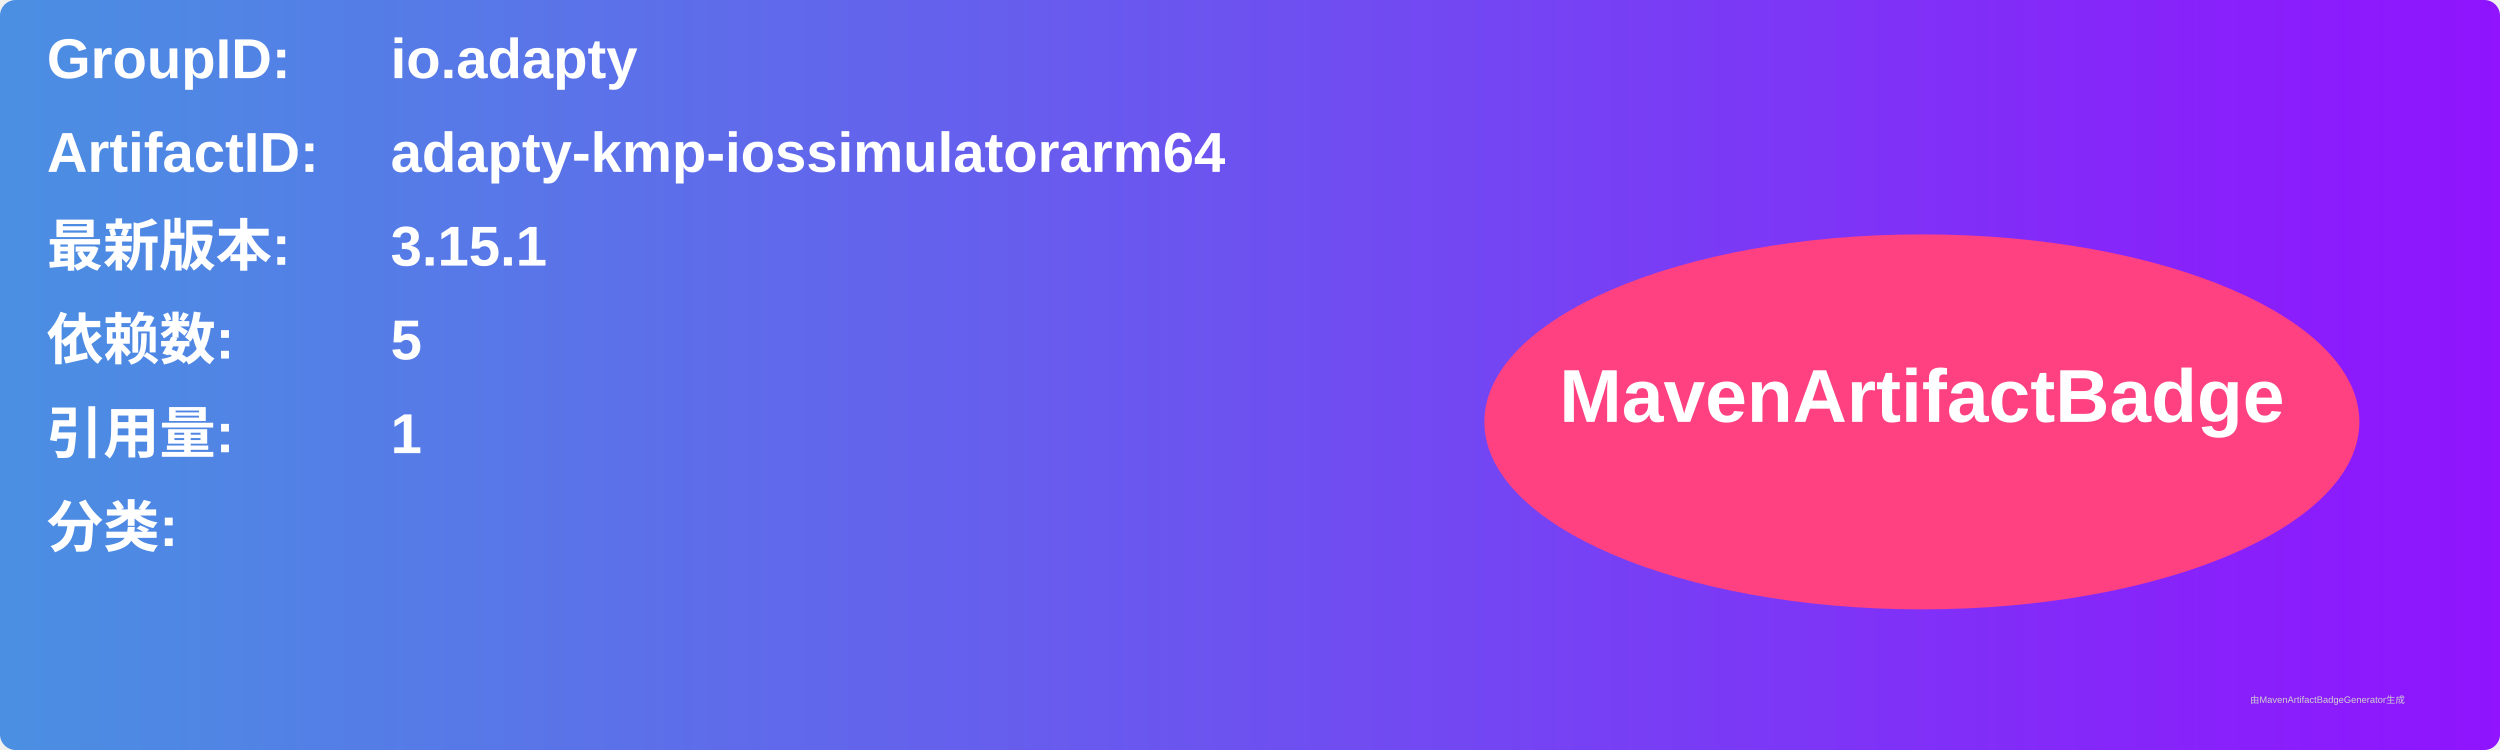
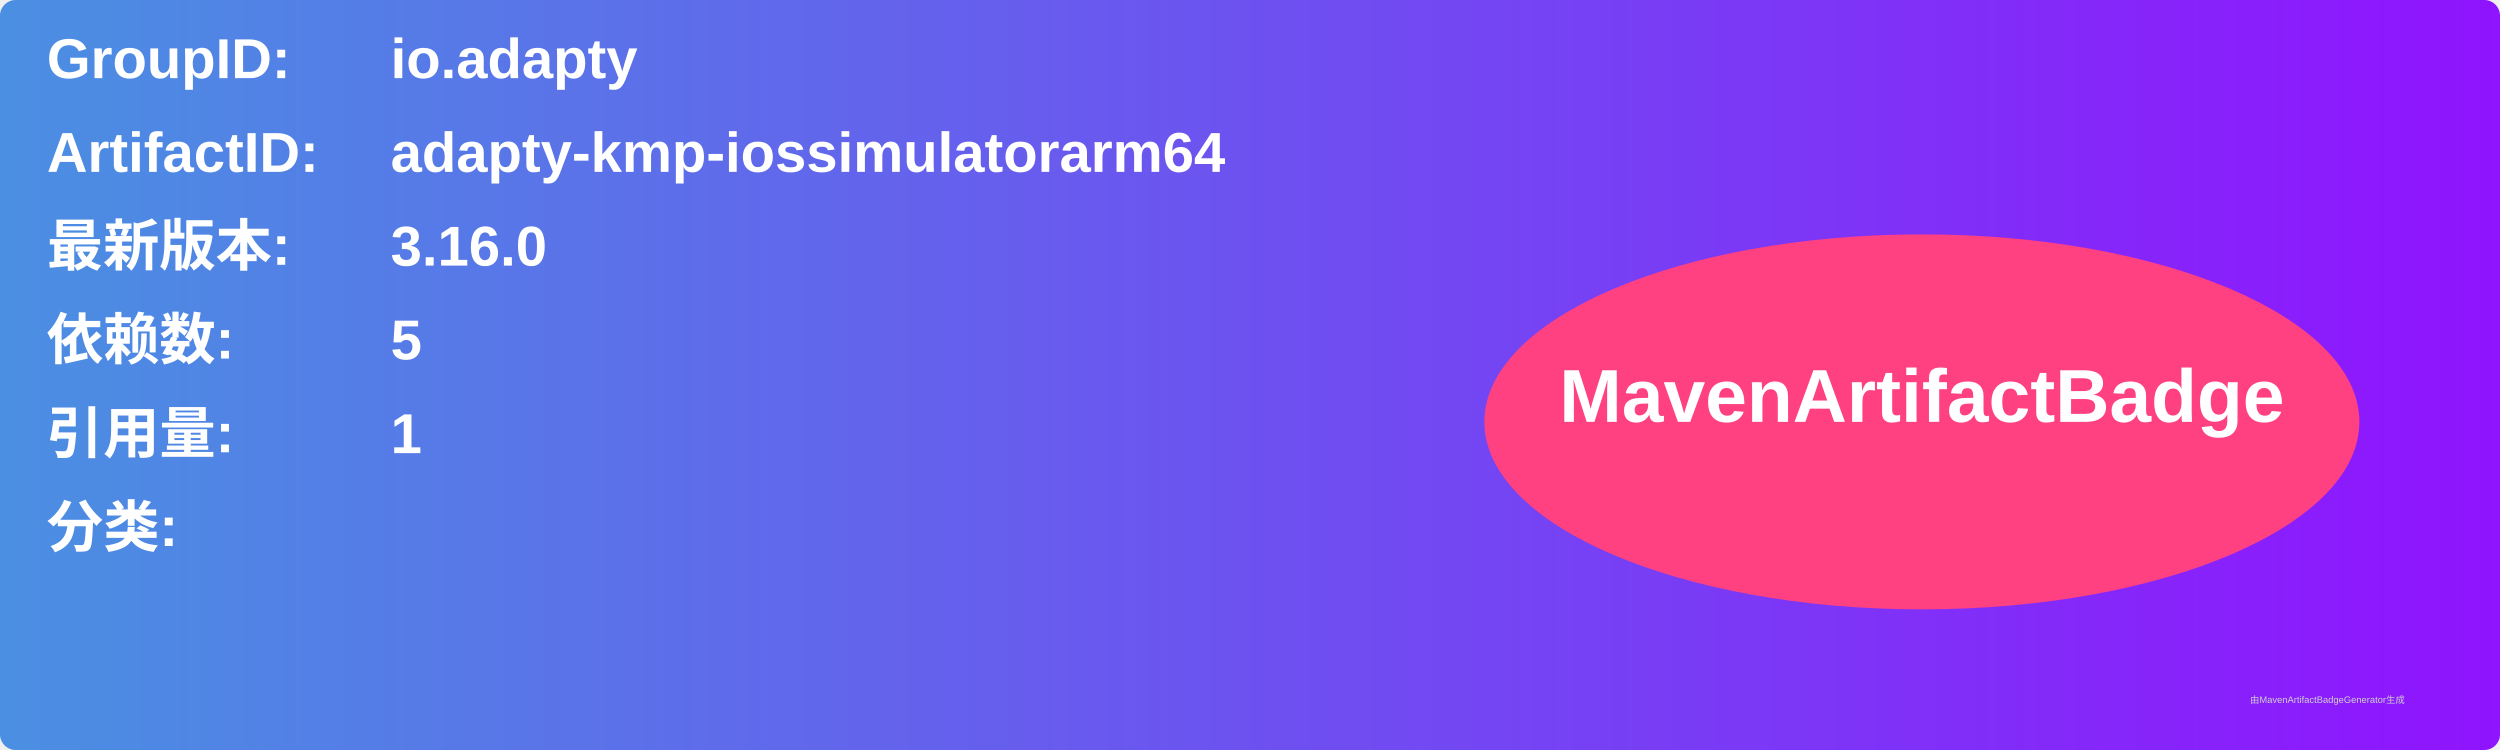
<svg xmlns="http://www.w3.org/2000/svg" width="800" height="240" viewBox="0 0 800 240">
  <linearGradient id="grad" x1="0%" y1="0%" x2="100%" y2="0%">
    <stop offset="0%" stop-color="#4a90e2" />
    <stop offset="100%" stop-color="#9013fe" />
  </linearGradient>
  <rect width="100%" height="100%" rx="5" ry="5" fill="url(#grad)" />
  <g transform="translate(15, 15)">
    <text x="0" y="10" font-family="Arial" font-size="18" fill="white" font-weight="bold" width="260">GroupID:</text>
    <text x="110" y="10" font-family="Arial" font-size="18" fill="white" font-weight="bold" width="460">io.adapty</text>
    <text x="0" y="40" font-family="Arial" font-size="18" fill="white" font-weight="bold" width="260">ArtifactID:</text>
    <text x="110" y="40" font-family="Arial" font-size="18" fill="white" font-weight="bold" width="460">adapty-kmp-iossimulatorarm64</text>
    <text x="0" y="70" font-family="Arial" font-size="18" fill="white" font-weight="bold">最新版本:</text>
    <text x="110" y="70" font-family="Arial" font-size="18" fill="white" font-weight="bold">
-       <tspan font-weight="bold">3.15.1</tspan>
+       <tspan font-weight="bold">3.16.0</tspan>
    </text>
    <text x="0" y="100" font-family="Arial" font-size="18" fill="white" font-weight="bold">依赖数: </text>
    <text x="110" y="100" font-family="Arial" font-size="18" fill="white">
      <tspan font-weight="bold">5</tspan>
    </text>
    <text x="0" y="130" font-family="Arial" font-size="18" fill="white" font-weight="bold">引用量: </text>
    <text x="110" y="130" font-family="Arial" font-size="18" fill="white">
      <tspan font-weight="bold">1</tspan>
    </text>
    <text x="0" y="160" font-family="Arial" font-size="18" fill="white" font-weight="bold">分类:</text>
    <text x="10" y="190" font-family="Arial" font-size="10" fill="white">
      <tspan font-weight="bold" />
    </text>
    <ellipse cx="600" cy="120" rx="140" ry="60" fill="#ff4081" />
    <text x="600" y="120" text-anchor="middle" font-family="Arial" font-size="24" fill="white" font-weight="bold">MavenArtifactBadge</text>
  </g>
  <text x="720" y="225" font-family="Arial" font-size="3" fill="#d0d0d0">由MavenArtifactBadgeGenerator生成</text>
</svg>
